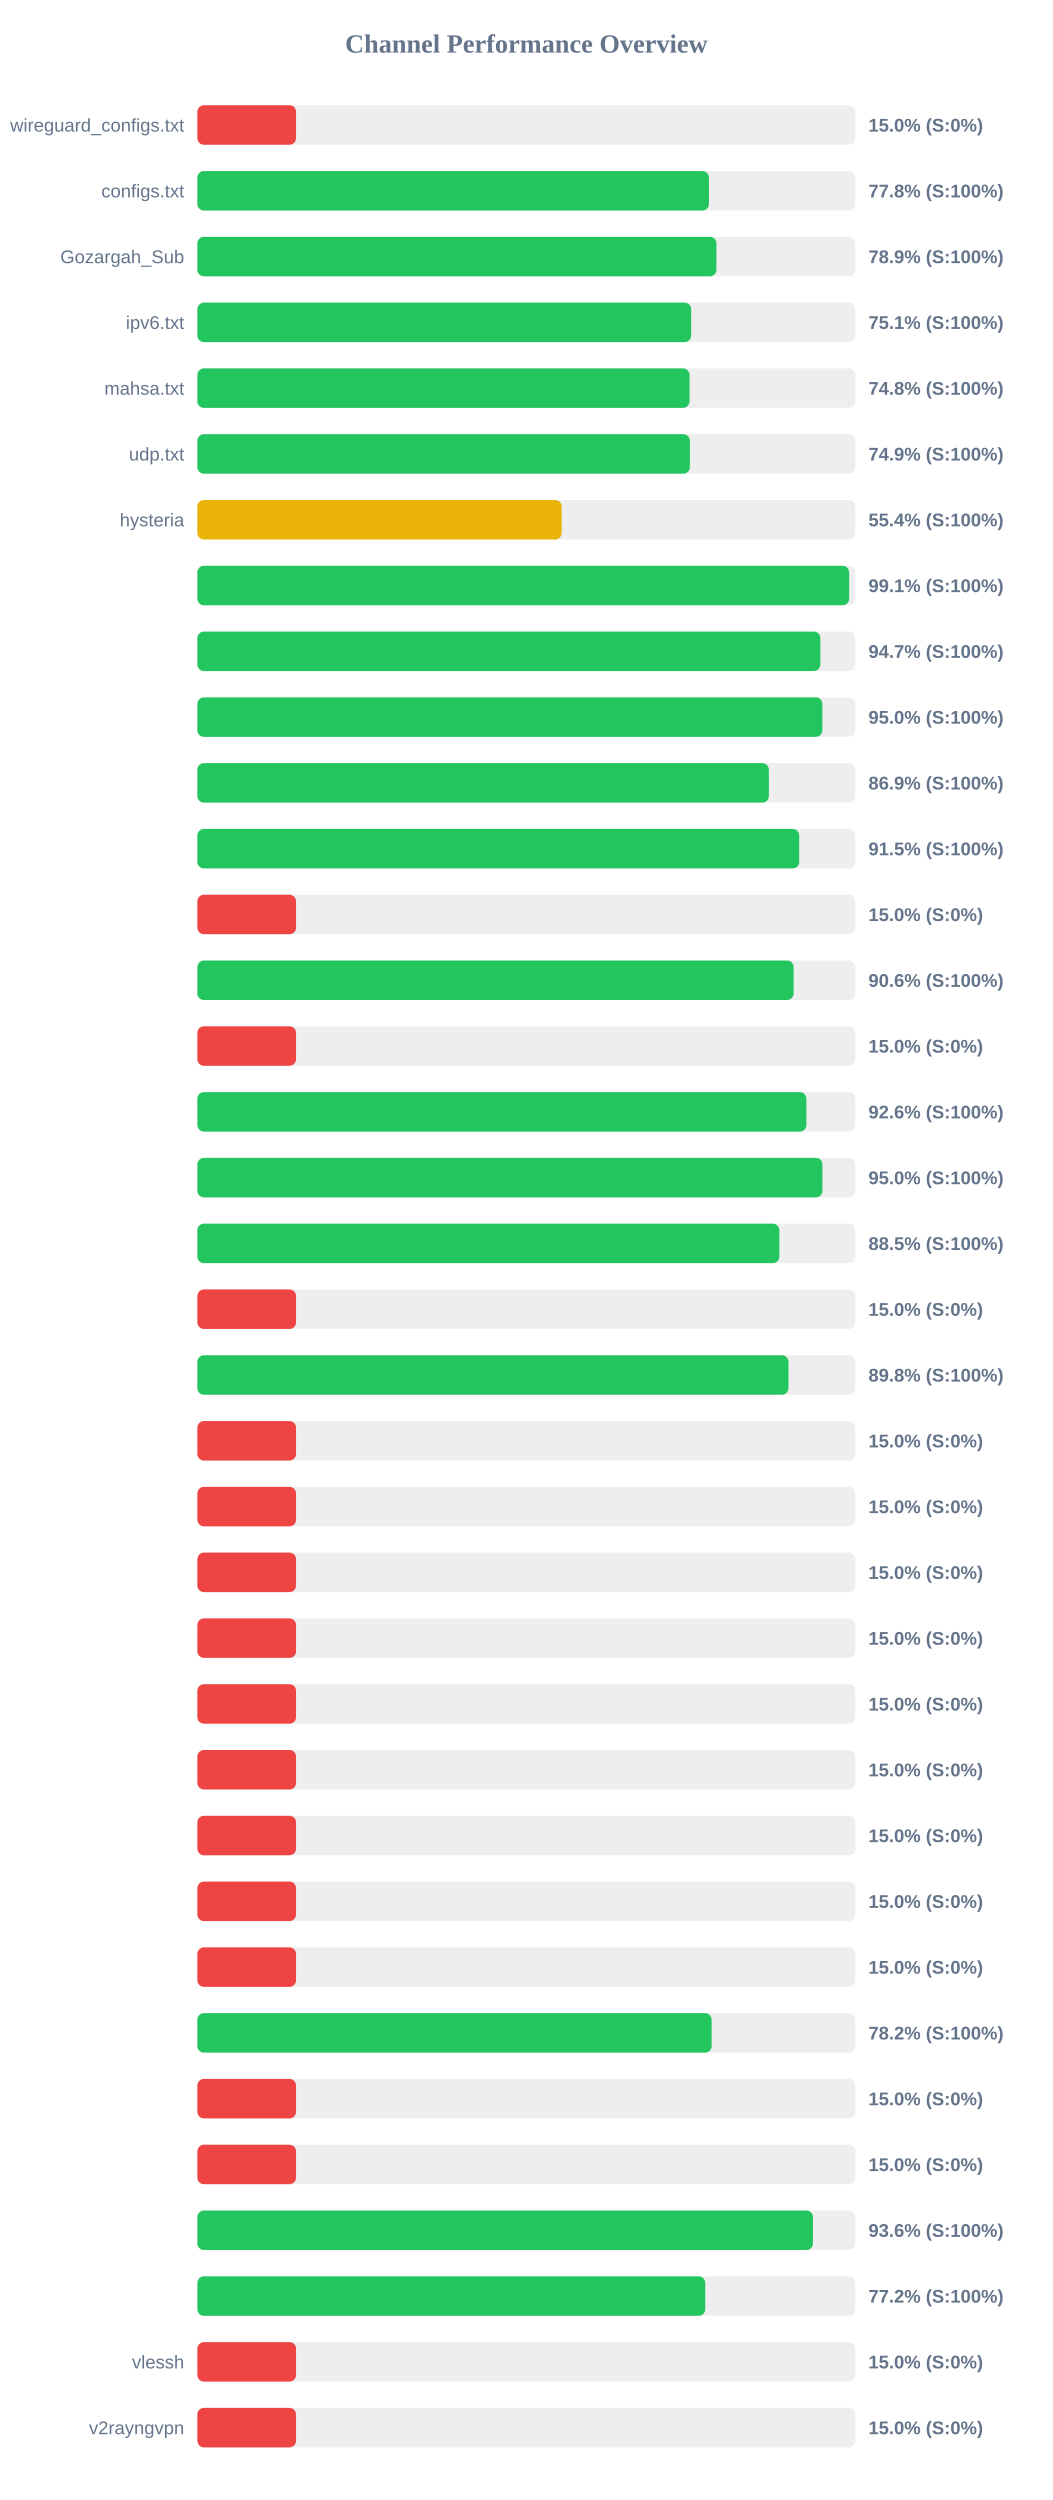
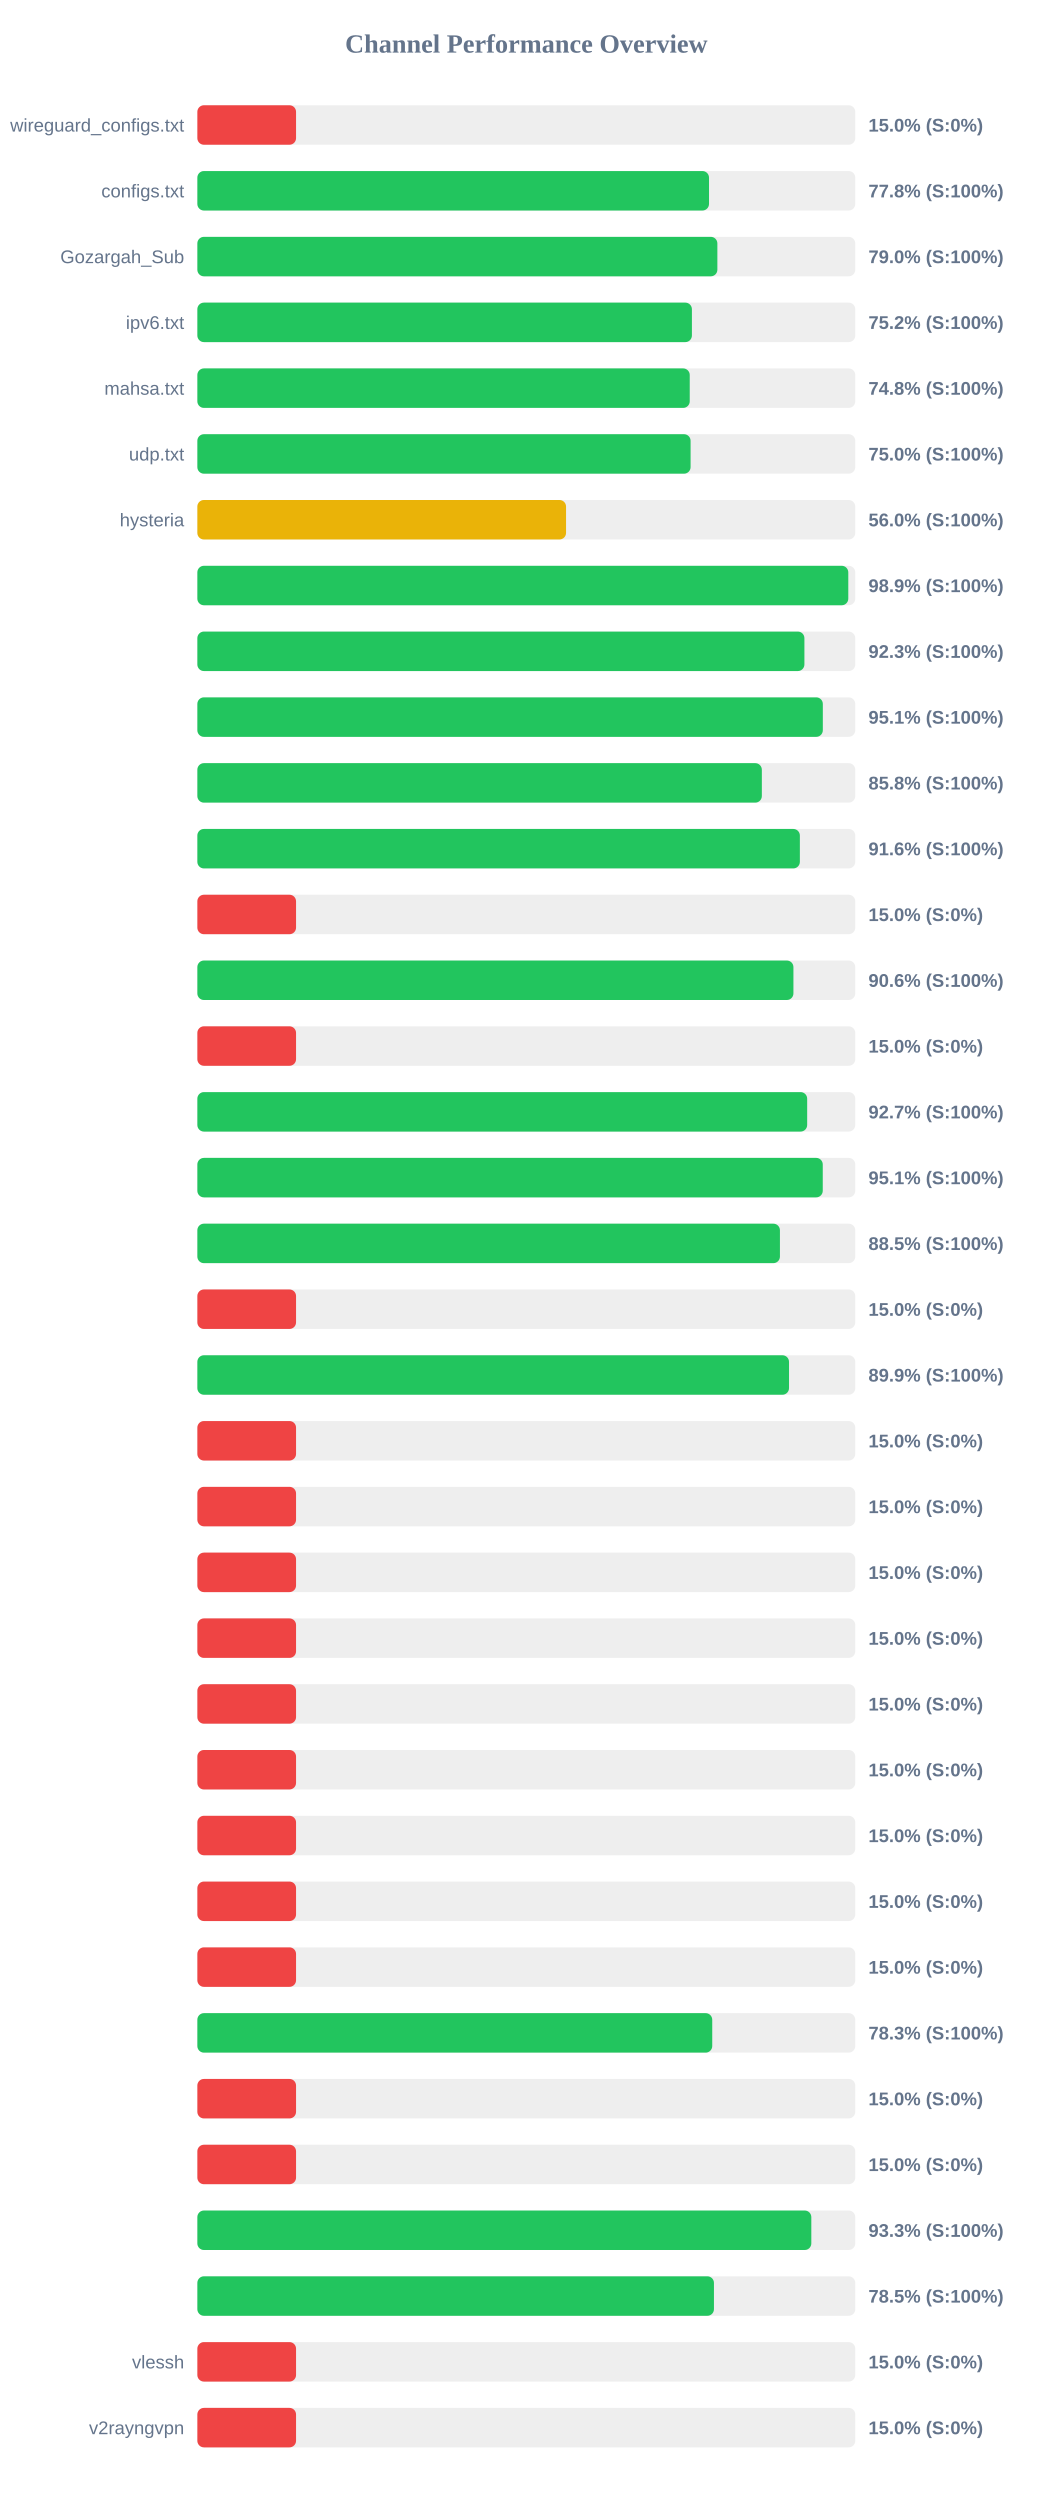
<svg xmlns="http://www.w3.org/2000/svg" width="800" height="1900" version="1.1">
  <style>
        .row { font: 14px Arial; fill: #64748b; }
        .score { font: bold 14px Arial; fill: #64748b; }
    </style>
  <text x="400" y="40" text-anchor="middle" font-size="20px" font-weight="bold" fill="#64748b">Channel Performance Overview</text>
  <rect x="150" y="80" width="500" height="30" fill="#eee" rx="5" />
  <rect x="150" y="80" width="75.0" height="30" fill="#ef4444" rx="5" />
  <text x="140" y="100" text-anchor="end" class="row">wireguard_configs.txt</text>
  <text x="660" y="100" text-anchor="start" class="score">15.0% (S:0%)</text>
  <rect x="150" y="130" width="500" height="30" fill="#eee" rx="5" />
-   <rect x="150" y="130" width="388.8" height="30" fill="#22c55e" rx="5" />
+   <rect x="150" y="130" width="388.85" height="30" fill="#22c55e" rx="5" />
  <text x="140" y="150" text-anchor="end" class="row">configs.txt</text>
  <text x="660" y="150" text-anchor="start" class="score">77.8% (S:100%)</text>
  <rect x="150" y="180" width="500" height="30" fill="#eee" rx="5" />
-   <rect x="150" y="180" width="394.5" height="30" fill="#22c55e" rx="5" />
+   <rect x="150" y="180" width="395.2" height="30" fill="#22c55e" rx="5" />
  <text x="140" y="200" text-anchor="end" class="row">Gozargah_Sub</text>
-   <text x="660" y="200" text-anchor="start" class="score">78.9% (S:100%)</text>
+   <text x="660" y="200" text-anchor="start" class="score">79.0% (S:100%)</text>
  <rect x="150" y="230" width="500" height="30" fill="#eee" rx="5" />
-   <rect x="150" y="230" width="375.3" height="30" fill="#22c55e" rx="5" />
+   <rect x="150" y="230" width="375.85" height="30" fill="#22c55e" rx="5" />
  <text x="140" y="250" text-anchor="end" class="row">ipv6.txt</text>
-   <text x="660" y="250" text-anchor="start" class="score">75.1% (S:100%)</text>
+   <text x="660" y="250" text-anchor="start" class="score">75.2% (S:100%)</text>
  <rect x="150" y="280" width="500" height="30" fill="#eee" rx="5" />
-   <rect x="150" y="280" width="374.05" height="30" fill="#22c55e" rx="5" />
+   <rect x="150" y="280" width="374.2" height="30" fill="#22c55e" rx="5" />
  <text x="140" y="300" text-anchor="end" class="row">mahsa.txt</text>
  <text x="660" y="300" text-anchor="start" class="score">74.8% (S:100%)</text>
  <rect x="150" y="330" width="500" height="30" fill="#eee" rx="5" />
-   <rect x="150" y="330" width="374.3" height="30" fill="#22c55e" rx="5" />
+   <rect x="150" y="330" width="374.85" height="30" fill="#22c55e" rx="5" />
  <text x="140" y="350" text-anchor="end" class="row">udp.txt</text>
-   <text x="660" y="350" text-anchor="start" class="score">74.9% (S:100%)</text>
+   <text x="660" y="350" text-anchor="start" class="score">75.0% (S:100%)</text>
  <rect x="150" y="380" width="500" height="30" fill="#eee" rx="5" />
-   <rect x="150" y="380" width="276.9" height="30" fill="#eab308" rx="5" />
+   <rect x="150" y="380" width="280.2" height="30" fill="#eab308" rx="5" />
  <text x="140" y="400" text-anchor="end" class="row">hysteria</text>
-   <text x="660" y="400" text-anchor="start" class="score">55.4% (S:100%)</text>
+   <text x="660" y="400" text-anchor="start" class="score">56.0% (S:100%)</text>
  <rect x="150" y="430" width="500" height="30" fill="#eee" rx="5" />
-   <rect x="150" y="430" width="495.35" height="30" fill="#22c55e" rx="5" />
+   <rect x="150" y="430" width="494.7" height="30" fill="#22c55e" rx="5" />
  <text x="140" y="450" text-anchor="end" class="row" />
-   <text x="660" y="450" text-anchor="start" class="score">99.1% (S:100%)</text>
+   <text x="660" y="450" text-anchor="start" class="score">98.9% (S:100%)</text>
  <rect x="150" y="480" width="500" height="30" fill="#eee" rx="5" />
-   <rect x="150" y="480" width="473.45" height="30" fill="#22c55e" rx="5" />
+   <rect x="150" y="480" width="461.35" height="30" fill="#22c55e" rx="5" />
  <text x="140" y="500" text-anchor="end" class="row" />
-   <text x="660" y="500" text-anchor="start" class="score">94.7% (S:100%)</text>
+   <text x="660" y="500" text-anchor="start" class="score">92.3% (S:100%)</text>
  <rect x="150" y="530" width="500" height="30" fill="#eee" rx="5" />
-   <rect x="150" y="530" width="475.0" height="30" fill="#22c55e" rx="5" />
+   <rect x="150" y="530" width="475.35" height="30" fill="#22c55e" rx="5" />
  <text x="140" y="550" text-anchor="end" class="row" />
-   <text x="660" y="550" text-anchor="start" class="score">95.0% (S:100%)</text>
+   <text x="660" y="550" text-anchor="start" class="score">95.1% (S:100%)</text>
  <rect x="150" y="580" width="500" height="30" fill="#eee" rx="5" />
-   <rect x="150" y="580" width="434.35" height="30" fill="#22c55e" rx="5" />
+   <rect x="150" y="580" width="429.0" height="30" fill="#22c55e" rx="5" />
  <text x="140" y="600" text-anchor="end" class="row" />
-   <text x="660" y="600" text-anchor="start" class="score">86.9% (S:100%)</text>
+   <text x="660" y="600" text-anchor="start" class="score">85.8% (S:100%)</text>
  <rect x="150" y="630" width="500" height="30" fill="#eee" rx="5" />
-   <rect x="150" y="630" width="457.4" height="30" fill="#22c55e" rx="5" />
+   <rect x="150" y="630" width="457.9" height="30" fill="#22c55e" rx="5" />
  <text x="140" y="650" text-anchor="end" class="row" />
-   <text x="660" y="650" text-anchor="start" class="score">91.5% (S:100%)</text>
+   <text x="660" y="650" text-anchor="start" class="score">91.6% (S:100%)</text>
  <rect x="150" y="680" width="500" height="30" fill="#eee" rx="5" />
  <rect x="150" y="680" width="75.0" height="30" fill="#ef4444" rx="5" />
  <text x="140" y="700" text-anchor="end" class="row" />
  <text x="660" y="700" text-anchor="start" class="score">15.0% (S:0%)</text>
  <rect x="150" y="730" width="500" height="30" fill="#eee" rx="5" />
-   <rect x="150" y="730" width="453.15" height="30" fill="#22c55e" rx="5" />
+   <rect x="150" y="730" width="453.0" height="30" fill="#22c55e" rx="5" />
  <text x="140" y="750" text-anchor="end" class="row" />
  <text x="660" y="750" text-anchor="start" class="score">90.6% (S:100%)</text>
  <rect x="150" y="780" width="500" height="30" fill="#eee" rx="5" />
  <rect x="150" y="780" width="75.0" height="30" fill="#ef4444" rx="5" />
  <text x="140" y="800" text-anchor="end" class="row" />
  <text x="660" y="800" text-anchor="start" class="score">15.0% (S:0%)</text>
  <rect x="150" y="830" width="500" height="30" fill="#eee" rx="5" />
-   <rect x="150" y="830" width="462.85" height="30" fill="#22c55e" rx="5" />
+   <rect x="150" y="830" width="463.45" height="30" fill="#22c55e" rx="5" />
  <text x="140" y="850" text-anchor="end" class="row" />
-   <text x="660" y="850" text-anchor="start" class="score">92.6% (S:100%)</text>
+   <text x="660" y="850" text-anchor="start" class="score">92.7% (S:100%)</text>
  <rect x="150" y="880" width="500" height="30" fill="#eee" rx="5" />
-   <rect x="150" y="880" width="475.05" height="30" fill="#22c55e" rx="5" />
+   <rect x="150" y="880" width="475.3" height="30" fill="#22c55e" rx="5" />
  <text x="140" y="900" text-anchor="end" class="row" />
-   <text x="660" y="900" text-anchor="start" class="score">95.0% (S:100%)</text>
+   <text x="660" y="900" text-anchor="start" class="score">95.1% (S:100%)</text>
  <rect x="150" y="930" width="500" height="30" fill="#eee" rx="5" />
-   <rect x="150" y="930" width="442.3" height="30" fill="#22c55e" rx="5" />
+   <rect x="150" y="930" width="442.75" height="30" fill="#22c55e" rx="5" />
  <text x="140" y="950" text-anchor="end" class="row" />
  <text x="660" y="950" text-anchor="start" class="score">88.5% (S:100%)</text>
  <rect x="150" y="980" width="500" height="30" fill="#eee" rx="5" />
  <rect x="150" y="980" width="75.0" height="30" fill="#ef4444" rx="5" />
  <text x="140" y="1000" text-anchor="end" class="row" />
  <text x="660" y="1000" text-anchor="start" class="score">15.0% (S:0%)</text>
  <rect x="150" y="1030" width="500" height="30" fill="#eee" rx="5" />
-   <rect x="150" y="1030" width="449.25" height="30" fill="#22c55e" rx="5" />
+   <rect x="150" y="1030" width="449.65" height="30" fill="#22c55e" rx="5" />
  <text x="140" y="1050" text-anchor="end" class="row" />
-   <text x="660" y="1050" text-anchor="start" class="score">89.8% (S:100%)</text>
+   <text x="660" y="1050" text-anchor="start" class="score">89.9% (S:100%)</text>
  <rect x="150" y="1080" width="500" height="30" fill="#eee" rx="5" />
  <rect x="150" y="1080" width="75.0" height="30" fill="#ef4444" rx="5" />
  <text x="140" y="1100" text-anchor="end" class="row" />
  <text x="660" y="1100" text-anchor="start" class="score">15.0% (S:0%)</text>
  <rect x="150" y="1130" width="500" height="30" fill="#eee" rx="5" />
  <rect x="150" y="1130" width="75.0" height="30" fill="#ef4444" rx="5" />
  <text x="140" y="1150" text-anchor="end" class="row" />
  <text x="660" y="1150" text-anchor="start" class="score">15.0% (S:0%)</text>
  <rect x="150" y="1180" width="500" height="30" fill="#eee" rx="5" />
  <rect x="150" y="1180" width="75.0" height="30" fill="#ef4444" rx="5" />
  <text x="140" y="1200" text-anchor="end" class="row" />
  <text x="660" y="1200" text-anchor="start" class="score">15.0% (S:0%)</text>
  <rect x="150" y="1230" width="500" height="30" fill="#eee" rx="5" />
  <rect x="150" y="1230" width="75.0" height="30" fill="#ef4444" rx="5" />
  <text x="140" y="1250" text-anchor="end" class="row" />
  <text x="660" y="1250" text-anchor="start" class="score">15.0% (S:0%)</text>
  <rect x="150" y="1280" width="500" height="30" fill="#eee" rx="5" />
  <rect x="150" y="1280" width="75.0" height="30" fill="#ef4444" rx="5" />
  <text x="140" y="1300" text-anchor="end" class="row" />
  <text x="660" y="1300" text-anchor="start" class="score">15.0% (S:0%)</text>
  <rect x="150" y="1330" width="500" height="30" fill="#eee" rx="5" />
  <rect x="150" y="1330" width="75.0" height="30" fill="#ef4444" rx="5" />
  <text x="140" y="1350" text-anchor="end" class="row" />
  <text x="660" y="1350" text-anchor="start" class="score">15.0% (S:0%)</text>
  <rect x="150" y="1380" width="500" height="30" fill="#eee" rx="5" />
  <rect x="150" y="1380" width="75.0" height="30" fill="#ef4444" rx="5" />
  <text x="140" y="1400" text-anchor="end" class="row" />
  <text x="660" y="1400" text-anchor="start" class="score">15.0% (S:0%)</text>
  <rect x="150" y="1430" width="500" height="30" fill="#eee" rx="5" />
  <rect x="150" y="1430" width="75.0" height="30" fill="#ef4444" rx="5" />
  <text x="140" y="1450" text-anchor="end" class="row" />
  <text x="660" y="1450" text-anchor="start" class="score">15.0% (S:0%)</text>
  <rect x="150" y="1480" width="500" height="30" fill="#eee" rx="5" />
  <rect x="150" y="1480" width="75.0" height="30" fill="#ef4444" rx="5" />
  <text x="140" y="1500" text-anchor="end" class="row" />
  <text x="660" y="1500" text-anchor="start" class="score">15.0% (S:0%)</text>
  <rect x="150" y="1530" width="500" height="30" fill="#eee" rx="5" />
-   <rect x="150" y="1530" width="390.85" height="30" fill="#22c55e" rx="5" />
+   <rect x="150" y="1530" width="391.3" height="30" fill="#22c55e" rx="5" />
  <text x="140" y="1550" text-anchor="end" class="row" />
-   <text x="660" y="1550" text-anchor="start" class="score">78.2% (S:100%)</text>
+   <text x="660" y="1550" text-anchor="start" class="score">78.3% (S:100%)</text>
  <rect x="150" y="1580" width="500" height="30" fill="#eee" rx="5" />
  <rect x="150" y="1580" width="75.0" height="30" fill="#ef4444" rx="5" />
  <text x="140" y="1600" text-anchor="end" class="row" />
  <text x="660" y="1600" text-anchor="start" class="score">15.0% (S:0%)</text>
  <rect x="150" y="1630" width="500" height="30" fill="#eee" rx="5" />
  <rect x="150" y="1630" width="75.0" height="30" fill="#ef4444" rx="5" />
  <text x="140" y="1650" text-anchor="end" class="row" />
  <text x="660" y="1650" text-anchor="start" class="score">15.0% (S:0%)</text>
  <rect x="150" y="1680" width="500" height="30" fill="#eee" rx="5" />
-   <rect x="150" y="1680" width="467.85" height="30" fill="#22c55e" rx="5" />
+   <rect x="150" y="1680" width="466.6" height="30" fill="#22c55e" rx="5" />
  <text x="140" y="1700" text-anchor="end" class="row" />
-   <text x="660" y="1700" text-anchor="start" class="score">93.6% (S:100%)</text>
+   <text x="660" y="1700" text-anchor="start" class="score">93.3% (S:100%)</text>
  <rect x="150" y="1730" width="500" height="30" fill="#eee" rx="5" />
-   <rect x="150" y="1730" width="386.0" height="30" fill="#22c55e" rx="5" />
+   <rect x="150" y="1730" width="392.6" height="30" fill="#22c55e" rx="5" />
  <text x="140" y="1750" text-anchor="end" class="row" />
-   <text x="660" y="1750" text-anchor="start" class="score">77.2% (S:100%)</text>
+   <text x="660" y="1750" text-anchor="start" class="score">78.5% (S:100%)</text>
  <rect x="150" y="1780" width="500" height="30" fill="#eee" rx="5" />
  <rect x="150" y="1780" width="75.0" height="30" fill="#ef4444" rx="5" />
  <text x="140" y="1800" text-anchor="end" class="row">vlessh</text>
  <text x="660" y="1800" text-anchor="start" class="score">15.0% (S:0%)</text>
  <rect x="150" y="1830" width="500" height="30" fill="#eee" rx="5" />
  <rect x="150" y="1830" width="75.0" height="30" fill="#ef4444" rx="5" />
  <text x="140" y="1850" text-anchor="end" class="row">v2rayngvpn</text>
  <text x="660" y="1850" text-anchor="start" class="score">15.0% (S:0%)</text>
</svg>
